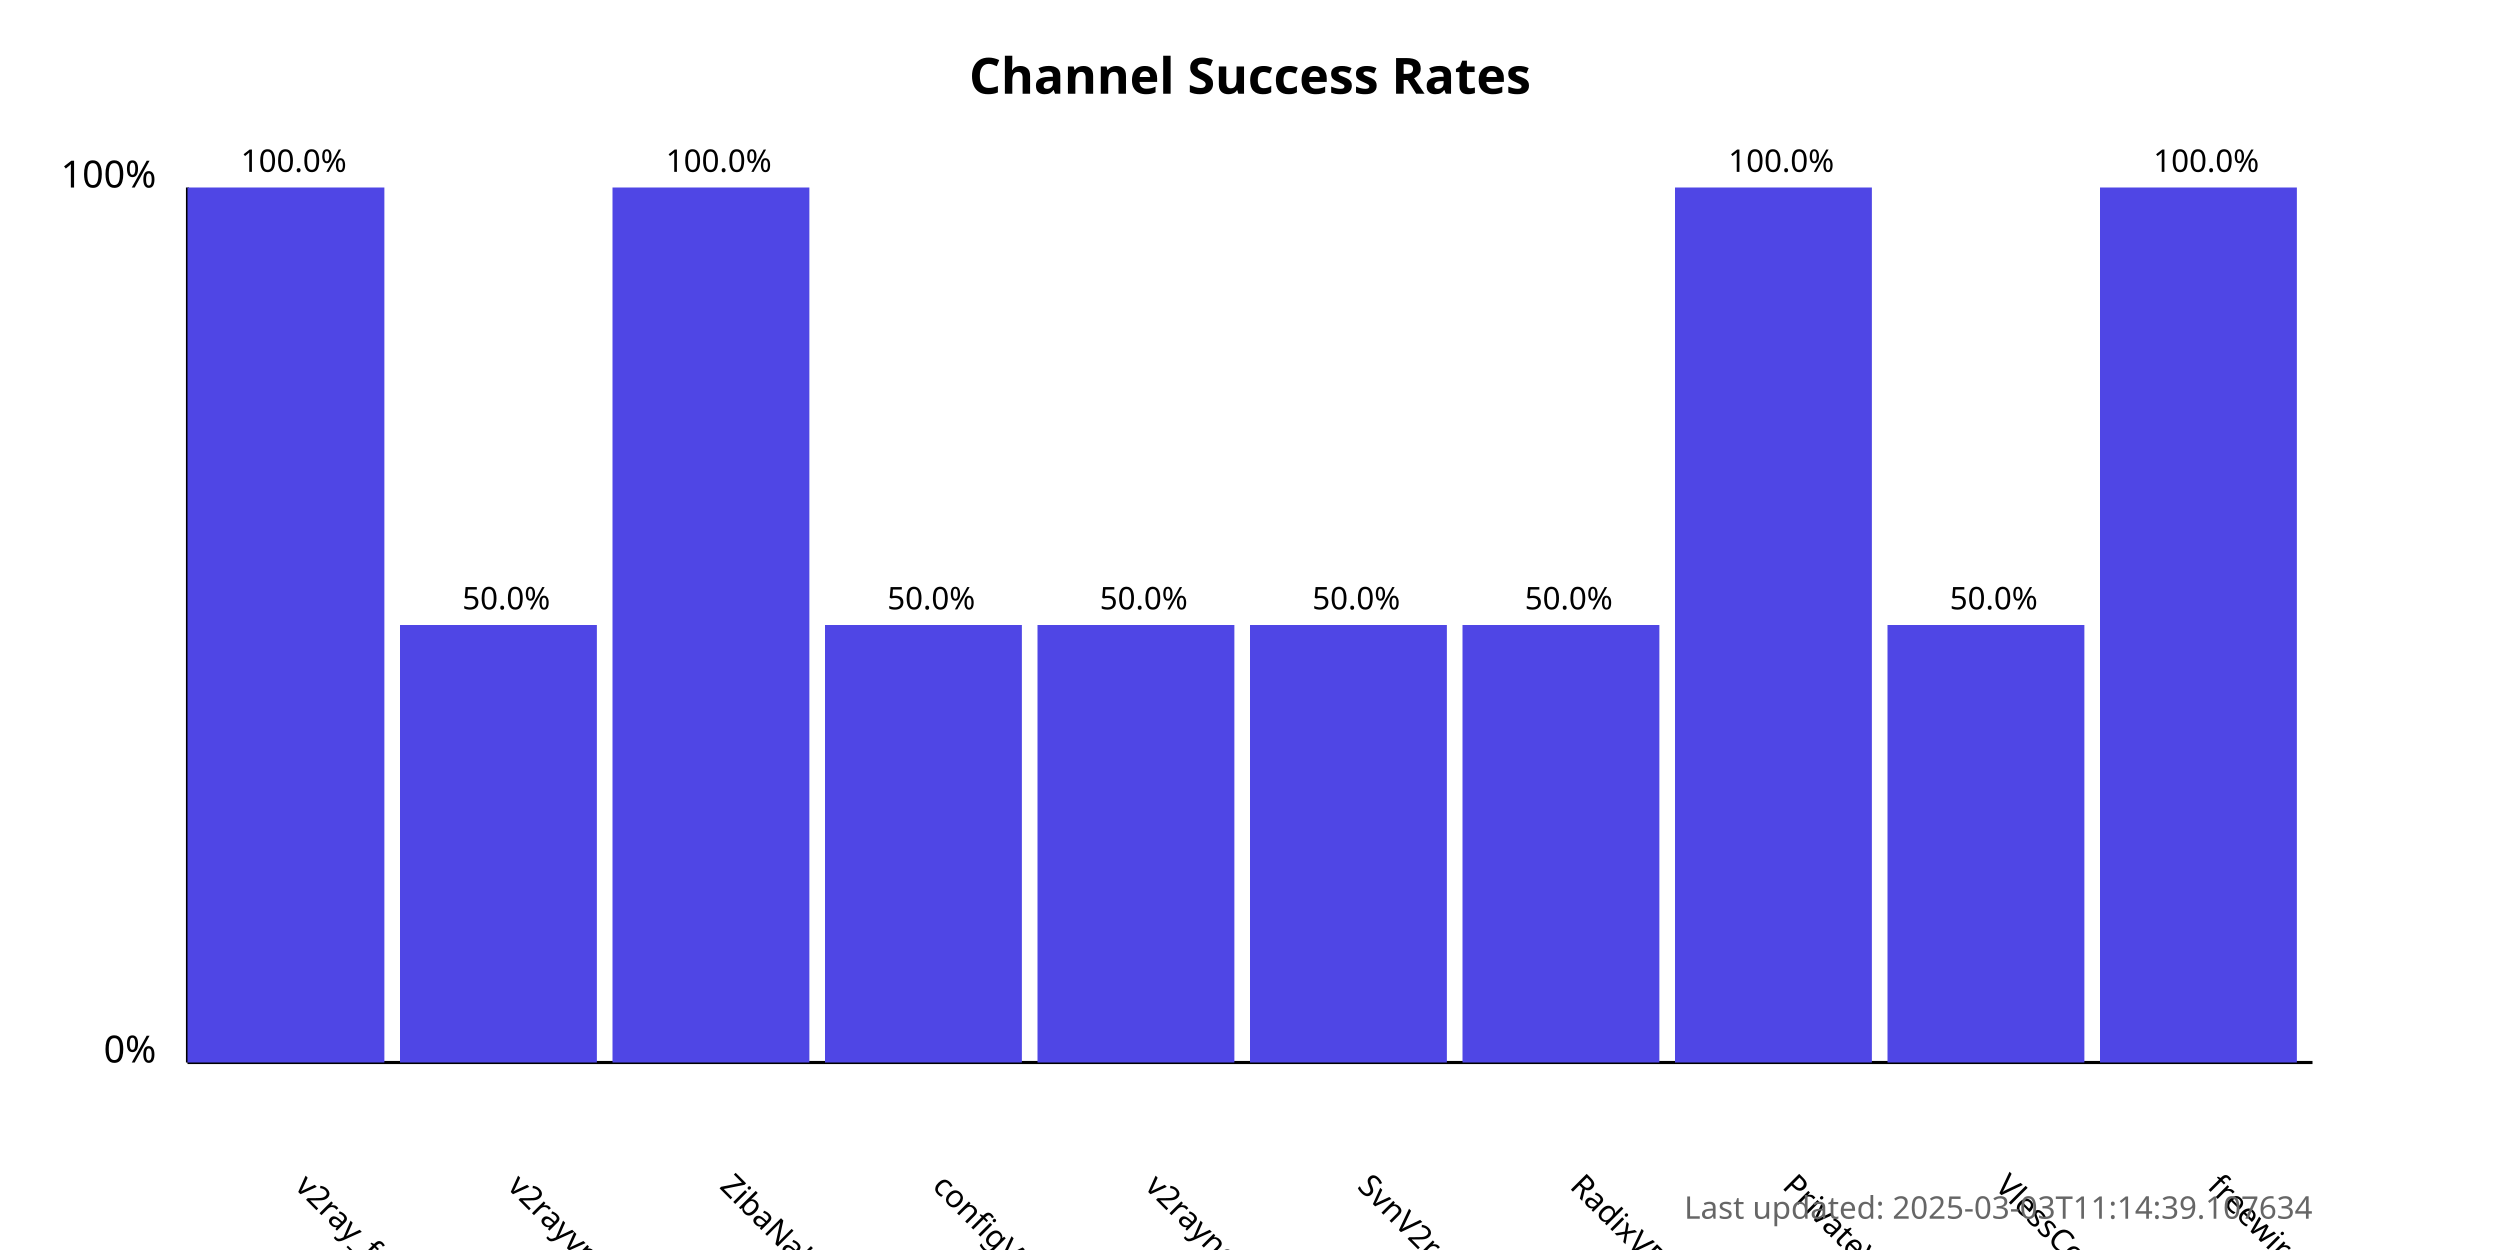
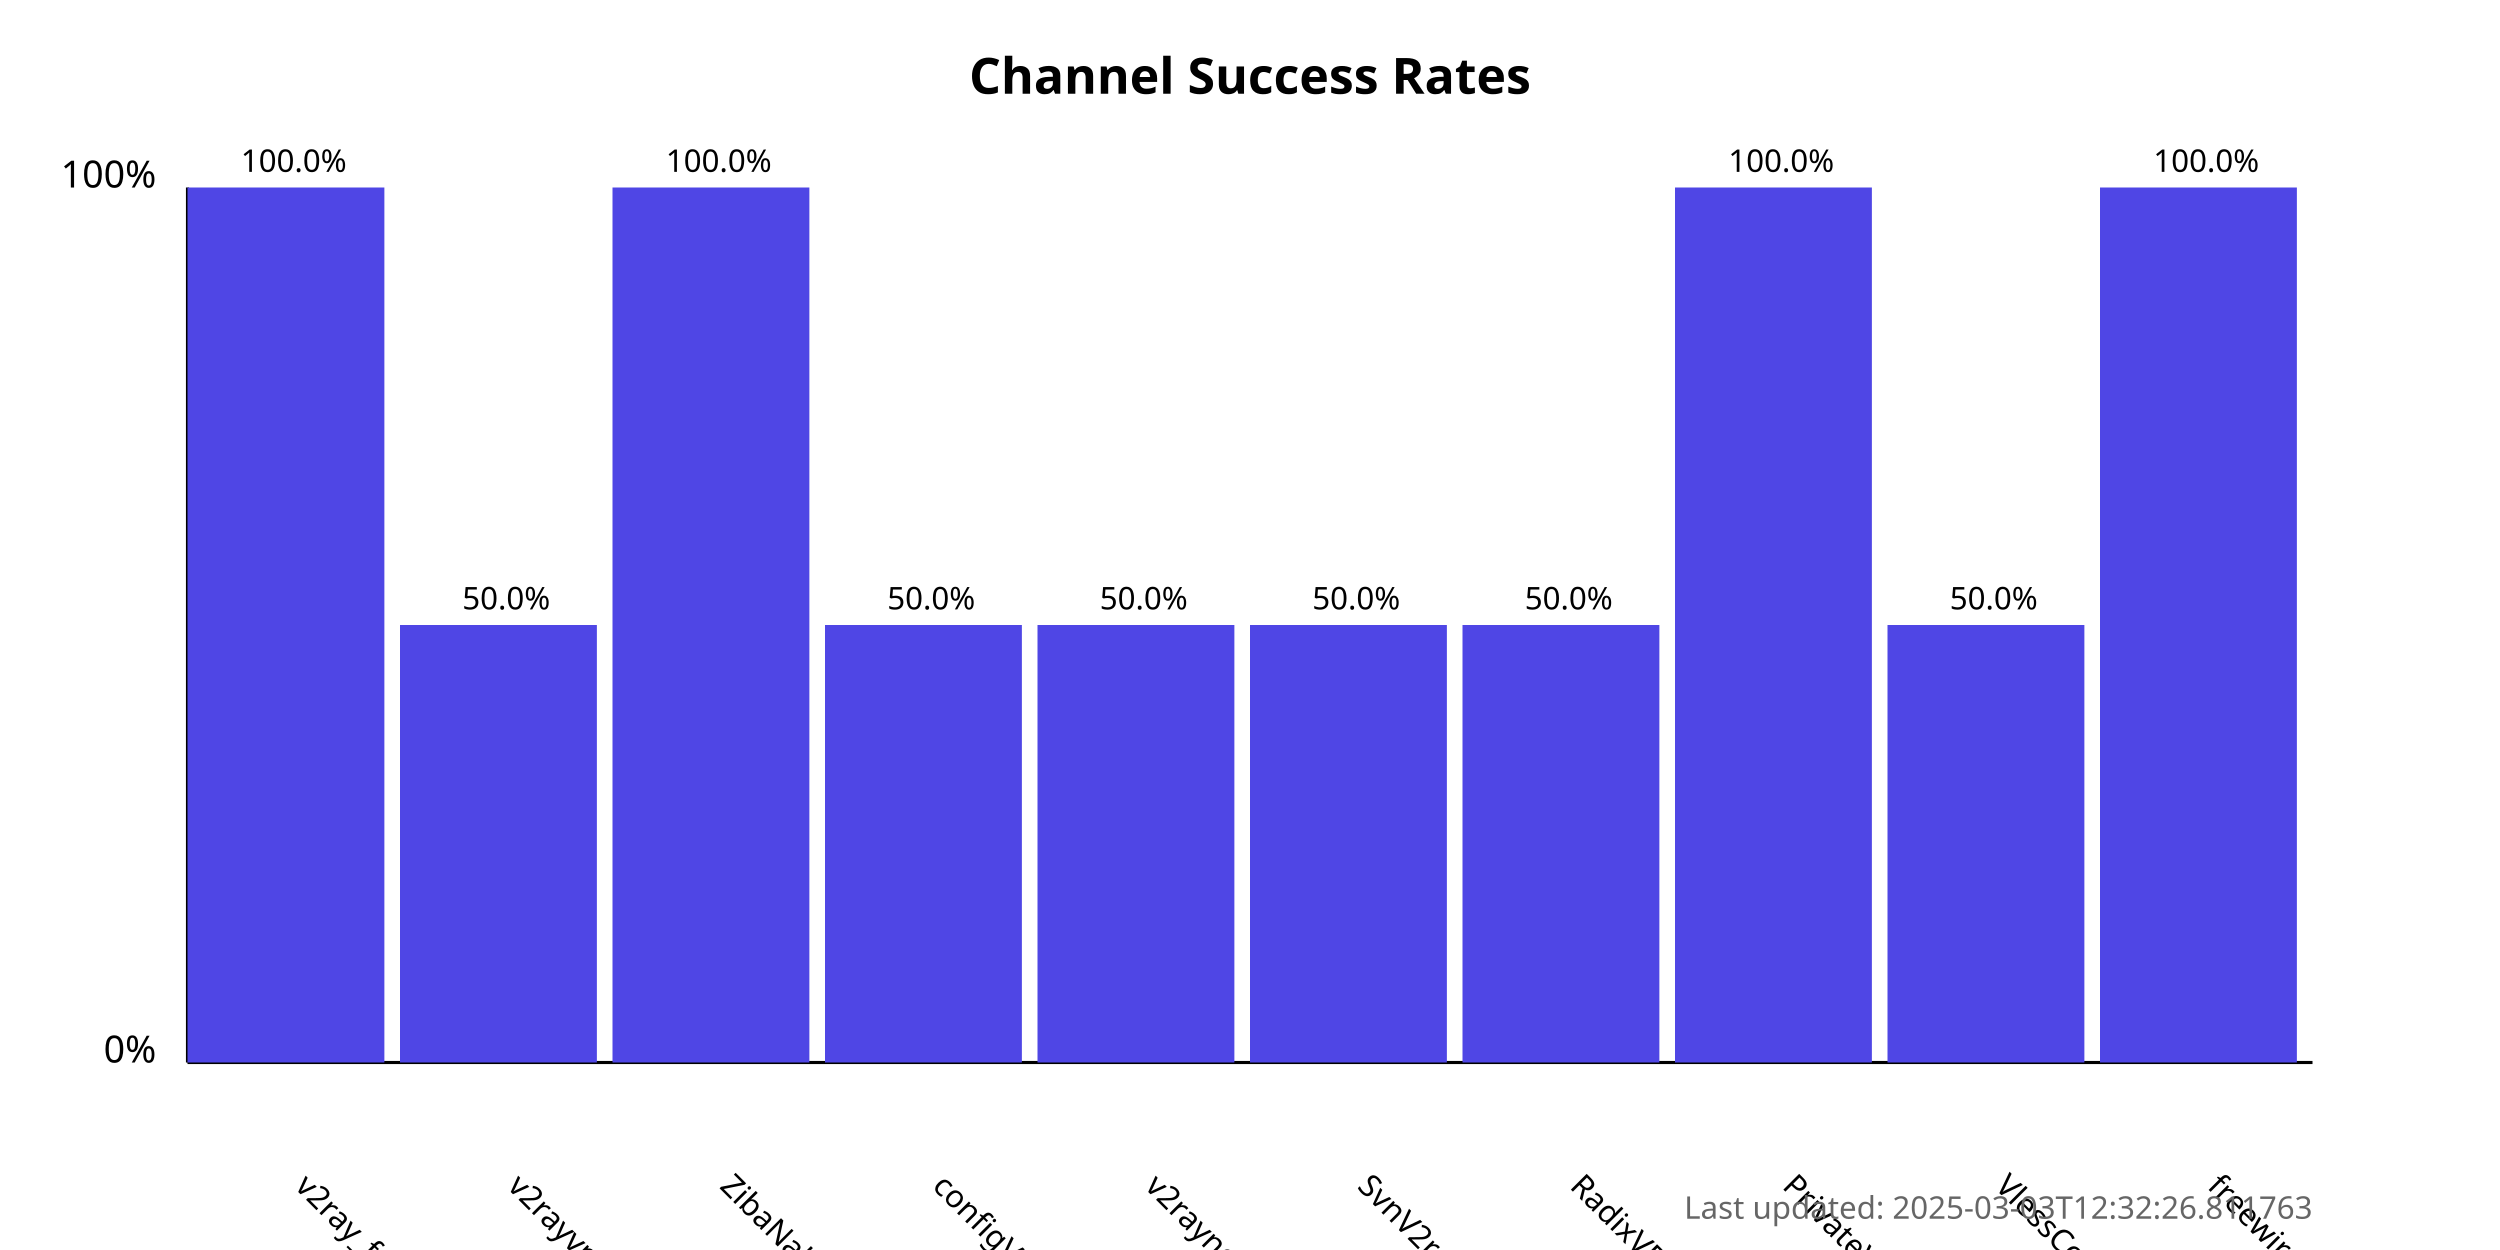
<svg xmlns="http://www.w3.org/2000/svg" width="800" height="400">
  <style>
            .chart-title { font: bold 16px sans-serif; }
            .axis-label { font: 12px sans-serif; }
            .tick-label { font: 10px sans-serif; }
            .bar { fill: #4f46e5; }
            .bar:hover { fill: #6366f1; }
            .timestamp { font: 10px sans-serif; fill: #666; }
        </style>
  <text x="400.0" y="30" text-anchor="middle" class="chart-title">
            Channel Success Rates
        </text>
  <line x1="60" y1="340" x2="60" y2="60" stroke="black" stroke-width="1" />
  <line x1="60" y1="340" x2="740" y2="340" stroke="black" stroke-width="1" />
  <text x="50" y="340" text-anchor="end" class="axis-label">0%</text>
  <text x="50" y="60" text-anchor="end" class="axis-label">100%</text>
  <g>
    <rect x="60" y="60.0" width="63.0" height="280.0" class="bar" />
    <text x="94.0" y="380" transform="rotate(45, 94.0, 380)" text-anchor="start" class="tick-label">
                v2ray_free_conf
            </text>
    <text x="94.0" y="55.0" text-anchor="middle" class="tick-label">
                100.0%
            </text>
  </g>
  <g>
    <rect x="128.0" y="200.0" width="63.0" height="140.0" class="bar" />
    <text x="162.0" y="380" transform="rotate(45, 162.0, 380)" text-anchor="start" class="tick-label">
                v2rayvpno
            </text>
    <text x="162.0" y="195.0" text-anchor="middle" class="tick-label">
                50.0%
            </text>
  </g>
  <g>
    <rect x="196.0" y="60.0" width="63.0" height="280.0" class="bar" />
    <text x="230.0" y="380" transform="rotate(45, 230.0, 380)" text-anchor="start" class="tick-label">
                ZibaNabz
            </text>
    <text x="230.0" y="55.0" text-anchor="middle" class="tick-label">
                100.0%
            </text>
  </g>
  <g>
    <rect x="264.0" y="200.0" width="63.0" height="140.0" class="bar" />
    <text x="298.0" y="380" transform="rotate(45, 298.0, 380)" text-anchor="start" class="tick-label">
                configV2rayForFree
            </text>
    <text x="298.0" y="195.0" text-anchor="middle" class="tick-label">
                50.0%
            </text>
  </g>
  <g>
    <rect x="332.0" y="200.0" width="63.0" height="140.0" class="bar" />
    <text x="366.0" y="380" transform="rotate(45, 366.0, 380)" text-anchor="start" class="tick-label">
                v2rayngvpn
            </text>
    <text x="366.0" y="195.0" text-anchor="middle" class="tick-label">
                50.0%
            </text>
  </g>
  <g>
    <rect x="400.0" y="200.0" width="63.0" height="140.0" class="bar" />
    <text x="434.0" y="380" transform="rotate(45, 434.0, 380)" text-anchor="start" class="tick-label">
                SvnV2ray
            </text>
    <text x="434.0" y="195.0" text-anchor="middle" class="tick-label">
                50.0%
            </text>
  </g>
  <g>
    <rect x="468.0" y="200.0" width="63.0" height="140.0" class="bar" />
    <text x="502.0" y="380" transform="rotate(45, 502.0, 380)" text-anchor="start" class="tick-label">
                RadixVPN
            </text>
    <text x="502.0" y="195.0" text-anchor="middle" class="tick-label">
                50.0%
            </text>
  </g>
  <g>
    <rect x="536.0" y="60.0" width="63.0" height="280.0" class="bar" />
    <text x="570.0" y="380" transform="rotate(45, 570.0, 380)" text-anchor="start" class="tick-label">
                PrivateVPNs
            </text>
    <text x="570.0" y="55.0" text-anchor="middle" class="tick-label">
                100.0%
            </text>
  </g>
  <g>
    <rect x="604.0" y="200.0" width="63.0" height="140.0" class="bar" />
    <text x="638.0" y="380" transform="rotate(45, 638.0, 380)" text-anchor="start" class="tick-label">
                VlessConfig
            </text>
    <text x="638.0" y="195.0" text-anchor="middle" class="tick-label">
                50.0%
            </text>
  </g>
  <g>
    <rect x="672.0" y="60.0" width="63.0" height="280.0" class="bar" />
    <text x="706.0" y="380" transform="rotate(45, 706.0, 380)" text-anchor="start" class="tick-label">
                freewireguard
            </text>
    <text x="706.0" y="55.0" text-anchor="middle" class="tick-label">
                100.0%
            </text>
  </g>
  <text x="740" y="390" text-anchor="end" class="timestamp">
-             Last updated: 2025-03-03T11:14:39.107634
+             Last updated: 2025-03-03T12:32:26.811763
        </text>
</svg>
